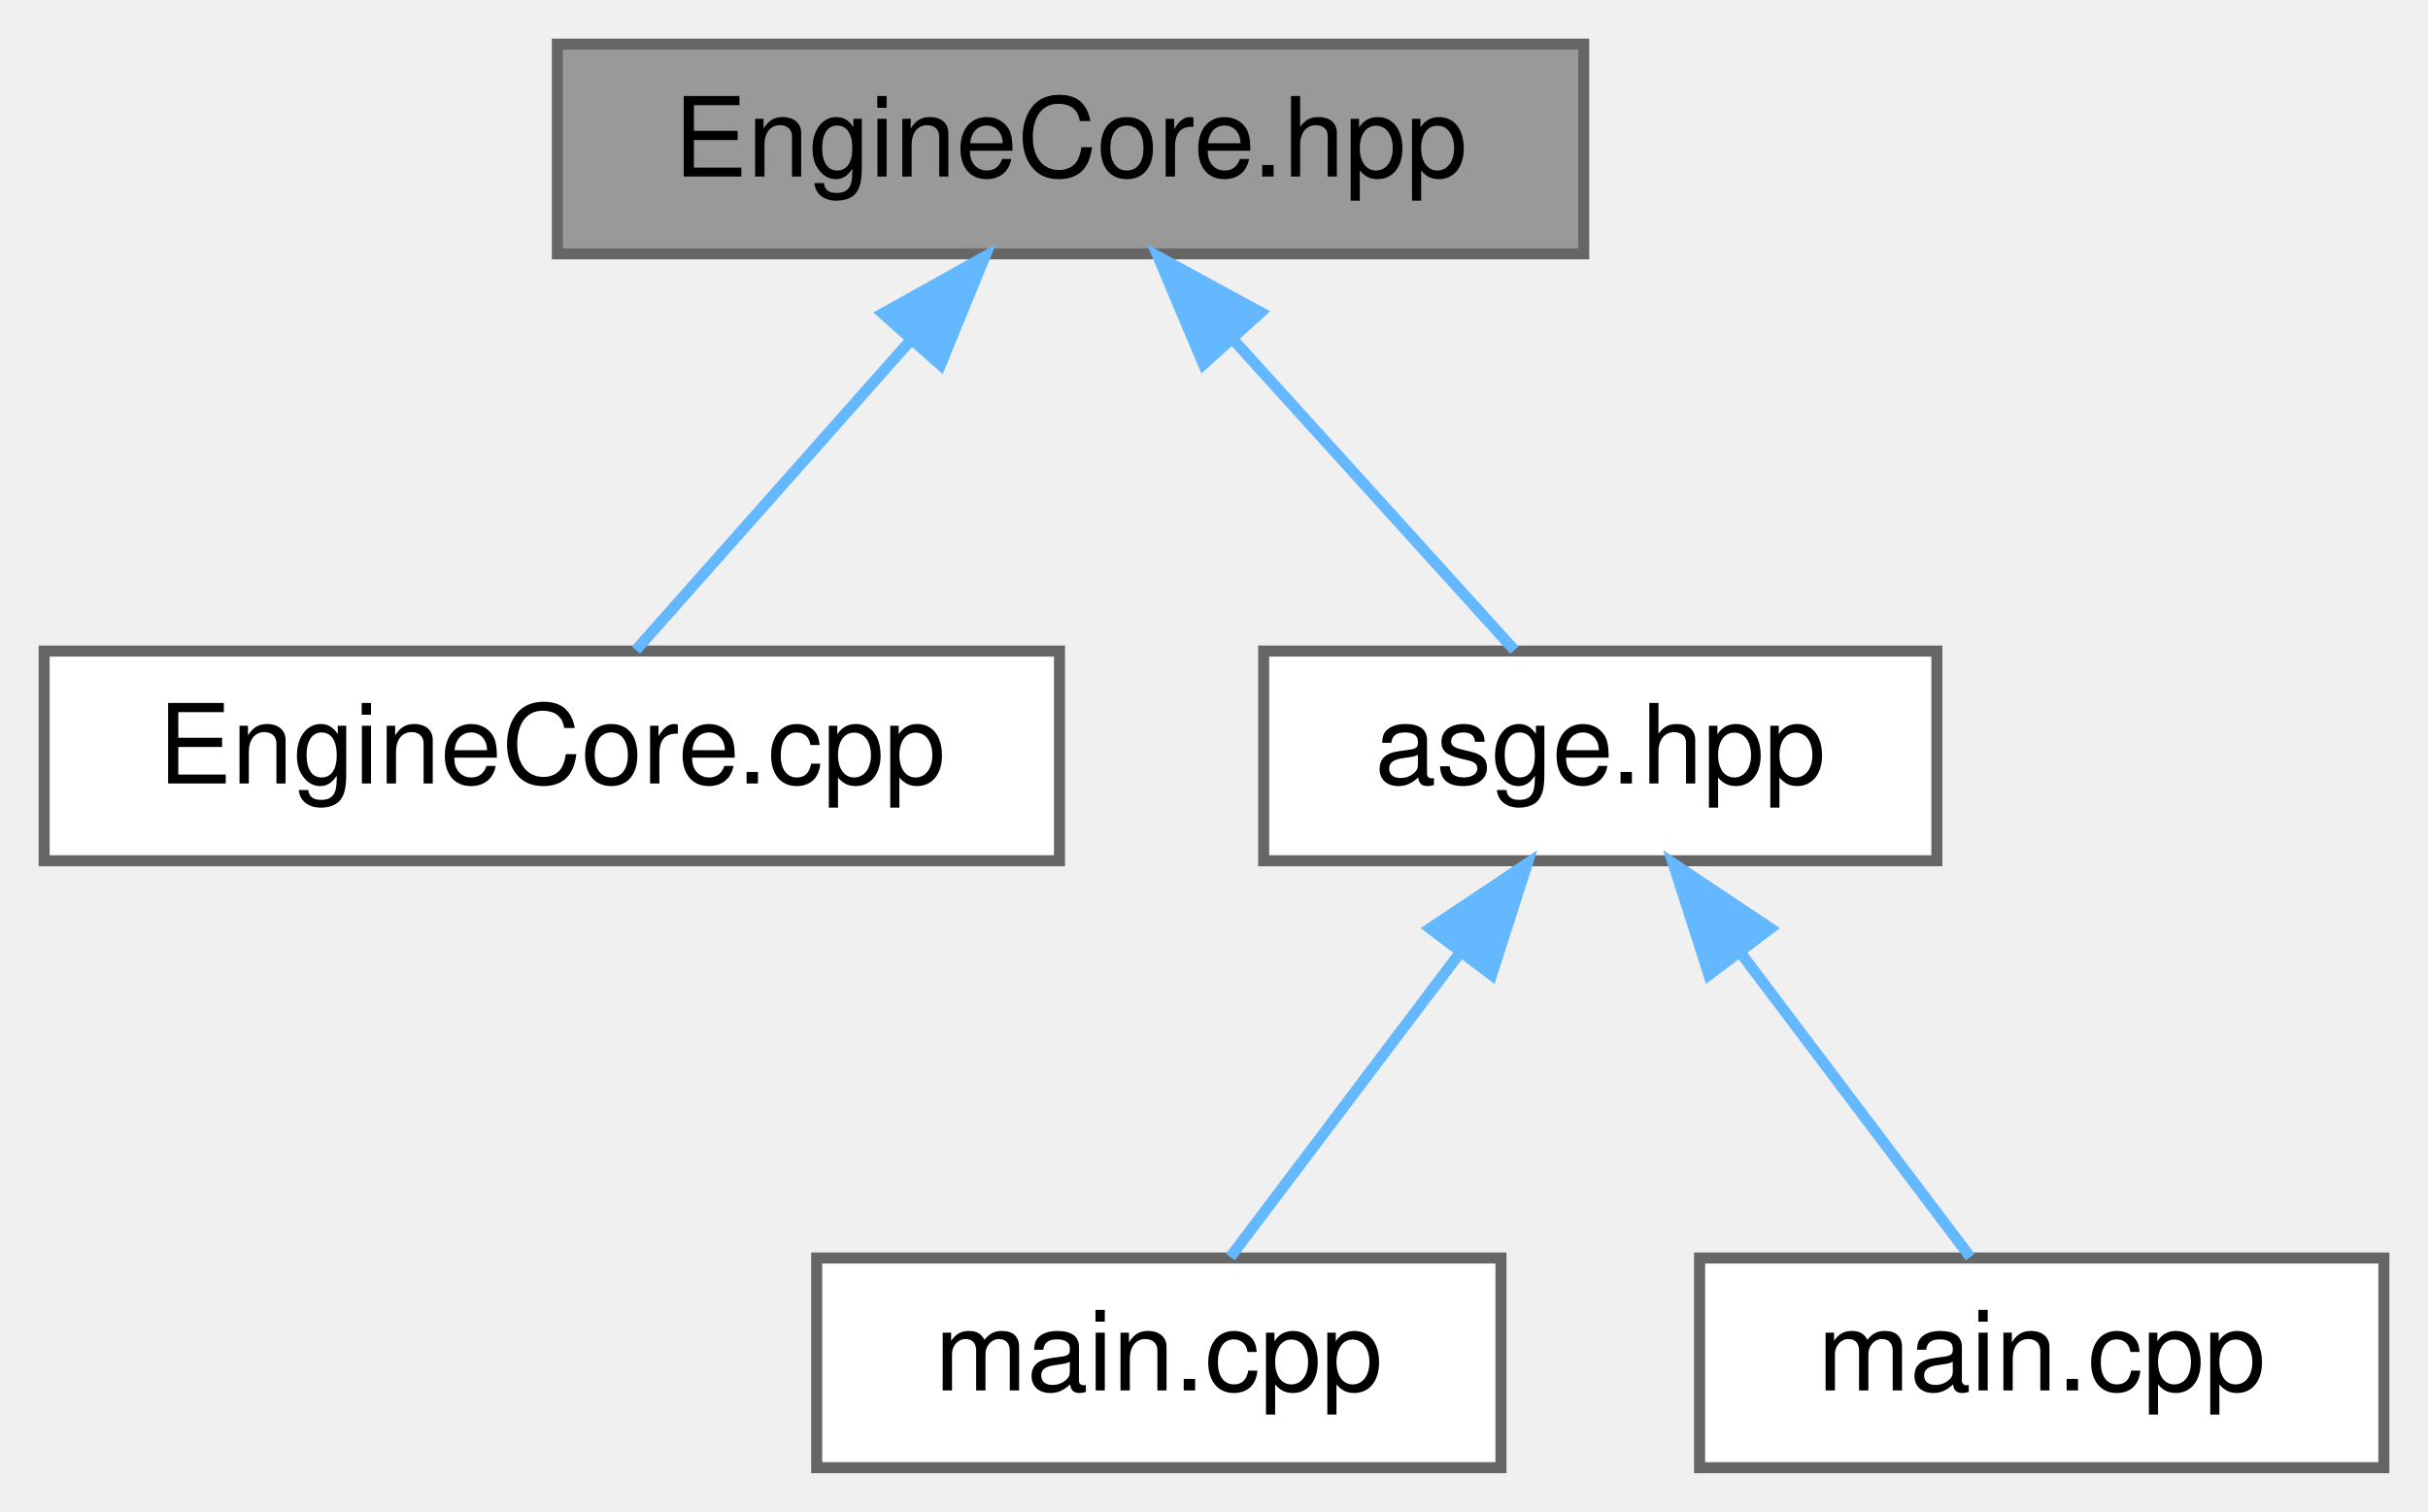
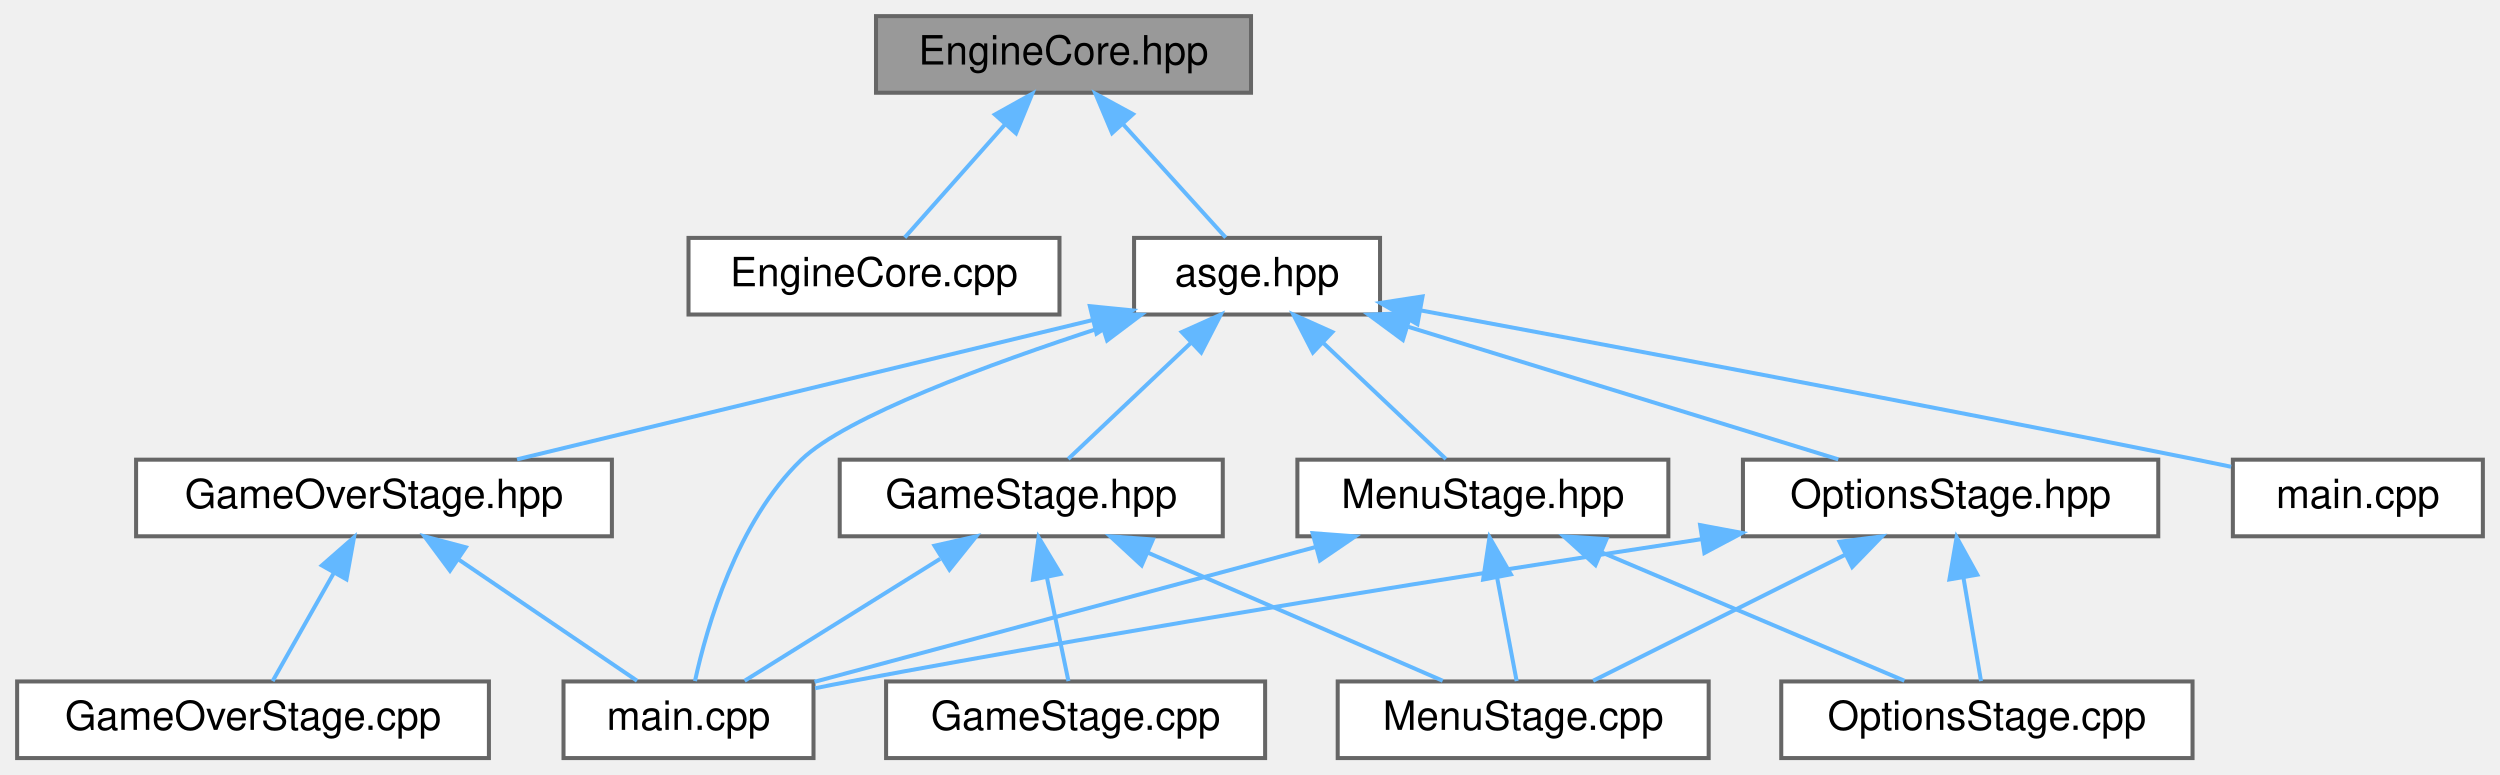
- <svg xmlns="http://www.w3.org/2000/svg" xmlns:xlink="http://www.w3.org/1999/xlink" width="220pt" height="137pt" viewBox="0.00 0.00 220.00 137.00">
-   <g id="graph0" class="graph" transform="scale(1 1) rotate(0) translate(4 133)">
+ <svg xmlns="http://www.w3.org/2000/svg" xmlns:xlink="http://www.w3.org/1999/xlink" width="620pt" height="192pt" viewBox="0.00 0.00 619.50 192.00">
+   <g id="graph0" class="graph" transform="scale(1 1) rotate(0) translate(4 188)">
    <g id="Node000001" class="node">
      <g id="a_Node000001">
        <a xlink:title="Declares the main engine orchestration class.">
-           <polygon fill="#999999" stroke="#666666" points="139.5,-129 46.5,-129 46.5,-110 139.5,-110 139.5,-129" />
-           <text text-anchor="middle" x="93" y="-117" font-family="Helvetica,sans-Serif" font-size="10.00">EngineCore.hpp</text>
+           <polygon fill="#999999" stroke="#666666" points="306,-184 213,-184 213,-165 306,-165 306,-184" />
+           <text text-anchor="middle" x="259.5" y="-172" font-family="Helvetica,sans-Serif" font-size="10.00">EngineCore.hpp</text>
        </a>
      </g>
    </g>
    <g id="Node000002" class="node">
      <g id="a_Node000002">
        <a xlink:href="EngineCore_8cpp.html" target="_top" xlink:title="Implements the engine bootstrap and runtime loop.">
-           <polygon fill="white" stroke="#666666" points="92,-74 0,-74 0,-55 92,-55 92,-74" />
-           <text text-anchor="middle" x="46" y="-62" font-family="Helvetica,sans-Serif" font-size="10.00">EngineCore.cpp</text>
+           <polygon fill="white" stroke="#666666" points="258.5,-129 166.5,-129 166.5,-110 258.5,-110 258.5,-129" />
+           <text text-anchor="middle" x="212.5" y="-117" font-family="Helvetica,sans-Serif" font-size="10.00">EngineCore.cpp</text>
        </a>
      </g>
    </g>
    <g id="edge1_Node000001_Node000002" class="edge">
      <g id="a_edge1_Node000001_Node000002">
        <a xlink:title=" ">
-           <path fill="none" stroke="#63b8ff" d="M78.58,-102.24C70.34,-92.95 60.35,-81.68 53.62,-74.09" />
-           <polygon fill="#63b8ff" stroke="#63b8ff" points="75.99,-104.59 85.24,-109.75 81.22,-99.94 75.99,-104.59" />
+           <path fill="none" stroke="#63b8ff" d="M245.08,-157.24C236.84,-147.95 226.85,-136.68 220.12,-129.09" />
+           <polygon fill="#63b8ff" stroke="#63b8ff" points="242.49,-159.59 251.74,-164.75 247.72,-154.94 242.49,-159.59" />
        </a>
      </g>
    </g>
    <g id="Node000003" class="node">
      <g id="a_Node000003">
        <a xlink:href="asge_8hpp.html" target="_top" xlink:title=" ">
-           <polygon fill="white" stroke="#666666" points="171.5,-74 110.5,-74 110.5,-55 171.5,-55 171.5,-74" />
-           <text text-anchor="middle" x="141" y="-62" font-family="Helvetica,sans-Serif" font-size="10.00">asge.hpp</text>
+           <polygon fill="white" stroke="#666666" points="338,-129 277,-129 277,-110 338,-110 338,-129" />
+           <text text-anchor="middle" x="307.5" y="-117" font-family="Helvetica,sans-Serif" font-size="10.00">asge.hpp</text>
        </a>
      </g>
    </g>
    <g id="edge2_Node000001_Node000003" class="edge">
      <g id="a_edge2_Node000001_Node000003">
        <a xlink:title=" ">
-           <path fill="none" stroke="#63b8ff" d="M107.73,-102.24C116.14,-92.95 126.35,-81.68 133.22,-74.09" />
-           <polygon fill="#63b8ff" stroke="#63b8ff" points="105.04,-99.99 100.93,-109.75 110.23,-104.69 105.04,-99.99" />
+           <path fill="none" stroke="#63b8ff" d="M274.23,-157.24C282.64,-147.95 292.85,-136.68 299.72,-129.09" />
+           <polygon fill="#63b8ff" stroke="#63b8ff" points="271.54,-154.99 267.43,-164.75 276.73,-159.69 271.54,-154.99" />
        </a>
      </g>
    </g>
    <g id="Node000004" class="node">
      <g id="a_Node000004">
-         <a xlink:href="client_2main_8cpp.html" target="_top" xlink:title=" ">
-           <polygon fill="white" stroke="#666666" points="132,-19 70,-19 70,0 132,0 132,-19" />
-           <text text-anchor="middle" x="101" y="-7" font-family="Helvetica,sans-Serif" font-size="10.00">main.cpp</text>
+         <a xlink:href="GameOverStage_8hpp.html" target="_top" xlink:title=" ">
+           <polygon fill="white" stroke="#666666" points="147.5,-74 29.5,-74 29.5,-55 147.5,-55 147.5,-74" />
+           <text text-anchor="middle" x="88.5" y="-62" font-family="Helvetica,sans-Serif" font-size="10.00">GameOverStage.hpp</text>
        </a>
      </g>
    </g>
    <g id="edge3_Node000003_Node000004" class="edge">
      <g id="a_edge3_Node000003_Node000004">
        <a xlink:title=" ">
-           <path fill="none" stroke="#63b8ff" d="M128.3,-46.67C121.37,-37.5 113.09,-26.52 107.48,-19.09" />
-           <polygon fill="#63b8ff" stroke="#63b8ff" points="125.58,-48.87 134.39,-54.75 131.16,-44.66 125.58,-48.87" />
+           <path fill="none" stroke="#63b8ff" d="M266.64,-108.61C225.6,-98.68 162.99,-83.53 123.97,-74.08" />
+           <polygon fill="#63b8ff" stroke="#63b8ff" points="266.04,-112.07 276.59,-111.02 267.69,-105.26 266.04,-112.07" />
+         </a>
+       </g>
+     </g>
+     <g id="Node000006" class="node">
+       <g id="a_Node000006">
+         <a xlink:href="client_2main_8cpp.html" target="_top" xlink:title=" ">
+           <polygon fill="white" stroke="#666666" points="197.5,-19 135.5,-19 135.5,0 197.5,0 197.5,-19" />
+           <text text-anchor="middle" x="166.5" y="-7" font-family="Helvetica,sans-Serif" font-size="10.00">main.cpp</text>
+         </a>
+       </g>
+     </g>
+     <g id="edge18_Node000003_Node000006" class="edge">
+       <g id="a_edge18_Node000003_Node000006">
+         <a xlink:title=" ">
+           <path fill="none" stroke="#63b8ff" d="M269.14,-106.87C240.92,-97.68 205.62,-84.68 194.5,-74 178.51,-58.64 171.04,-32.56 168.1,-19.1" />
+           <polygon fill="#63b8ff" stroke="#63b8ff" points="268.18,-110.24 278.77,-109.95 270.31,-103.57 268.18,-110.24" />
+         </a>
+       </g>
+     </g>
+     <g id="Node000007" class="node">
+       <g id="a_Node000007">
+         <a xlink:href="GameStage_8hpp.html" target="_top" xlink:title=" ">
+           <polygon fill="white" stroke="#666666" points="299,-74 204,-74 204,-55 299,-55 299,-74" />
+           <text text-anchor="middle" x="251.5" y="-62" font-family="Helvetica,sans-Serif" font-size="10.00">GameStage.hpp</text>
+         </a>
+       </g>
+     </g>
+     <g id="edge6_Node000003_Node000007" class="edge">
+       <g id="a_edge6_Node000003_Node000007">
+         <a xlink:title=" ">
+           <path fill="none" stroke="#63b8ff" d="M291.17,-103.04C281.24,-93.64 268.91,-81.98 260.66,-74.17" />
+           <polygon fill="#63b8ff" stroke="#63b8ff" points="288.83,-105.65 298.5,-109.98 293.65,-100.57 288.83,-105.65" />
+         </a>
+       </g>
+     </g>
+     <g id="Node000010" class="node">
+       <g id="a_Node000010">
+         <a xlink:href="MenuStage_8hpp.html" target="_top" xlink:title=" ">
+           <polygon fill="white" stroke="#666666" points="409.5,-74 317.5,-74 317.5,-55 409.5,-55 409.5,-74" />
+           <text text-anchor="middle" x="363.5" y="-62" font-family="Helvetica,sans-Serif" font-size="10.00">MenuStage.hpp</text>
+         </a>
+       </g>
+     </g>
+     <g id="edge10_Node000003_Node000010" class="edge">
+       <g id="a_edge10_Node000003_Node000010">
+         <a xlink:title=" ">
+           <path fill="none" stroke="#63b8ff" d="M323.83,-103.04C333.76,-93.64 346.09,-81.98 354.34,-74.17" />
+           <polygon fill="#63b8ff" stroke="#63b8ff" points="321.35,-100.57 316.5,-109.98 326.17,-105.65 321.35,-100.57" />
+         </a>
+       </g>
+     </g>
+     <g id="Node000012" class="node">
+       <g id="a_Node000012">
+         <a xlink:href="OptionsStage_8hpp.html" target="_top" xlink:title=" ">
+           <polygon fill="white" stroke="#666666" points="531,-74 428,-74 428,-55 531,-55 531,-74" />
+           <text text-anchor="middle" x="479.5" y="-62" font-family="Helvetica,sans-Serif" font-size="10.00">OptionsStage.hpp</text>
+         </a>
+       </g>
+     </g>
+     <g id="edge14_Node000003_Node000012" class="edge">
+       <g id="a_edge14_Node000003_Node000012">
+         <a xlink:title=" ">
+           <path fill="none" stroke="#63b8ff" d="M345.06,-106.93C377.18,-97.03 422.69,-83.01 451.65,-74.08" />
+           <polygon fill="#63b8ff" stroke="#63b8ff" points="343.66,-103.69 335.13,-109.98 345.72,-110.38 343.66,-103.69" />
+         </a>
+       </g>
+     </g>
+     <g id="Node000013" class="node">
+       <g id="a_Node000013">
+         <a xlink:href="server_2main_8cpp.html" target="_top" xlink:title=" ">
+           <polygon fill="white" stroke="#666666" points="611.5,-74 549.5,-74 549.5,-55 611.5,-55 611.5,-74" />
+           <text text-anchor="middle" x="580.5" y="-62" font-family="Helvetica,sans-Serif" font-size="10.00">main.cpp</text>
+         </a>
+       </g>
+     </g>
+     <g id="edge19_Node000003_Node000013" class="edge">
+       <g id="a_edge19_Node000003_Node000013">
+         <a xlink:title=" ">
+           <path fill="none" stroke="#63b8ff" d="M348.06,-111.02C394.58,-102.37 473.13,-87.59 540.5,-74 543.28,-73.44 546.17,-72.84 549.07,-72.24" />
+           <polygon fill="#63b8ff" stroke="#63b8ff" points="347.27,-107.6 338.07,-112.87 348.54,-114.49 347.27,-107.6" />
        </a>
      </g>
    </g>
    <g id="Node000005" class="node">
      <g id="a_Node000005">
-         <a xlink:href="server_2main_8cpp.html" target="_top" xlink:title=" ">
-           <polygon fill="white" stroke="#666666" points="212,-19 150,-19 150,0 212,0 212,-19" />
-           <text text-anchor="middle" x="181" y="-7" font-family="Helvetica,sans-Serif" font-size="10.00">main.cpp</text>
-         </a>
-       </g>
-     </g>
-     <g id="edge4_Node000003_Node000005" class="edge">
-       <g id="a_edge4_Node000003_Node000005">
-         <a xlink:title=" ">
-           <path fill="none" stroke="#63b8ff" d="M153.7,-46.67C160.63,-37.5 168.91,-26.52 174.52,-19.09" />
-           <polygon fill="#63b8ff" stroke="#63b8ff" points="150.84,-44.66 147.61,-54.75 156.42,-48.87 150.84,-44.66" />
+         <a xlink:href="GameOverStage_8cpp.html" target="_top" xlink:title=" ">
+           <polygon fill="white" stroke="#666666" points="117,-19 0,-19 0,0 117,0 117,-19" />
+           <text text-anchor="middle" x="58.5" y="-7" font-family="Helvetica,sans-Serif" font-size="10.00">GameOverStage.cpp</text>
+         </a>
+       </g>
+     </g>
+     <g id="edge4_Node000004_Node000005" class="edge">
+       <g id="a_edge4_Node000004_Node000005">
+         <a xlink:title=" ">
+           <path fill="none" stroke="#63b8ff" d="M78.49,-45.82C73.4,-36.82 67.44,-26.29 63.36,-19.09" />
+           <polygon fill="#63b8ff" stroke="#63b8ff" points="75.57,-47.77 83.55,-54.75 81.67,-44.32 75.57,-47.77" />
+         </a>
+       </g>
+     </g>
+     <g id="edge5_Node000004_Node000006" class="edge">
+       <g id="a_edge5_Node000004_Node000006">
+         <a xlink:title=" ">
+           <path fill="none" stroke="#63b8ff" d="M109.62,-49.15C123.71,-39.57 141.79,-27.29 153.74,-19.17" />
+           <polygon fill="#63b8ff" stroke="#63b8ff" points="107.34,-46.47 101.03,-54.98 111.27,-52.26 107.34,-46.47" />
+         </a>
+       </g>
+     </g>
+     <g id="edge9_Node000007_Node000006" class="edge">
+       <g id="a_edge9_Node000007_Node000006">
+         <a xlink:title=" ">
+           <path fill="none" stroke="#63b8ff" d="M228.93,-49.42C213.5,-39.81 193.55,-27.37 180.41,-19.17" />
+           <polygon fill="#63b8ff" stroke="#63b8ff" points="227.51,-52.66 237.84,-54.98 231.21,-46.72 227.51,-52.66" />
+         </a>
+       </g>
+     </g>
+     <g id="Node000008" class="node">
+       <g id="a_Node000008">
+         <a xlink:href="GameStage_8cpp.html" target="_top" xlink:title=" ">
+           <polygon fill="white" stroke="#666666" points="309.5,-19 215.5,-19 215.5,0 309.5,0 309.5,-19" />
+           <text text-anchor="middle" x="262.5" y="-7" font-family="Helvetica,sans-Serif" font-size="10.00">GameStage.cpp</text>
+         </a>
+       </g>
+     </g>
+     <g id="edge7_Node000007_Node000008" class="edge">
+       <g id="a_edge7_Node000007_Node000008">
+         <a xlink:title=" ">
+           <path fill="none" stroke="#63b8ff" d="M255.35,-44.95C257.18,-36.15 259.27,-26.06 260.72,-19.09" />
+           <polygon fill="#63b8ff" stroke="#63b8ff" points="251.92,-44.25 253.32,-54.75 258.78,-45.67 251.92,-44.25" />
+         </a>
+       </g>
+     </g>
+     <g id="Node000009" class="node">
+       <g id="a_Node000009">
+         <a xlink:href="MenuStage_8cpp.html" target="_top" xlink:title=" ">
+           <polygon fill="white" stroke="#666666" points="419.5,-19 327.5,-19 327.5,0 419.5,0 419.5,-19" />
+           <text text-anchor="middle" x="373.5" y="-7" font-family="Helvetica,sans-Serif" font-size="10.00">MenuStage.cpp</text>
+         </a>
+       </g>
+     </g>
+     <g id="edge8_Node000007_Node000009" class="edge">
+       <g id="a_edge8_Node000007_Node000009">
+         <a xlink:title=" ">
+           <path fill="none" stroke="#63b8ff" d="M280.51,-50.9C303.04,-41.11 333.7,-27.79 353.54,-19.17" />
+           <polygon fill="#63b8ff" stroke="#63b8ff" points="278.88,-47.79 271.1,-54.98 281.67,-54.21 278.88,-47.79" />
+         </a>
+       </g>
+     </g>
+     <g id="edge13_Node000010_Node000006" class="edge">
+       <g id="a_edge13_Node000010_Node000006">
+         <a xlink:title=" ">
+           <path fill="none" stroke="#63b8ff" d="M321.85,-52.29C284.75,-42.31 231.29,-27.93 197.75,-18.91" />
+           <polygon fill="#63b8ff" stroke="#63b8ff" points="321.28,-55.77 331.85,-54.98 323.1,-49.01 321.28,-55.77" />
+         </a>
+       </g>
+     </g>
+     <g id="edge11_Node000010_Node000009" class="edge">
+       <g id="a_edge11_Node000010_Node000009">
+         <a xlink:title=" ">
+           <path fill="none" stroke="#63b8ff" d="M367.05,-44.66C368.7,-35.93 370.58,-25.99 371.88,-19.09" />
+           <polygon fill="#63b8ff" stroke="#63b8ff" points="363.57,-44.27 365.15,-54.75 370.44,-45.57 363.57,-44.27" />
+         </a>
+       </g>
+     </g>
+     <g id="Node000011" class="node">
+       <g id="a_Node000011">
+         <a xlink:href="OptionsStage_8cpp.html" target="_top" xlink:title=" ">
+           <polygon fill="white" stroke="#666666" points="539.5,-19 437.5,-19 437.5,0 539.5,0 539.5,-19" />
+           <text text-anchor="middle" x="488.5" y="-7" font-family="Helvetica,sans-Serif" font-size="10.00">OptionsStage.cpp</text>
+         </a>
+       </g>
+     </g>
+     <g id="edge12_Node000010_Node000011" class="edge">
+       <g id="a_edge12_Node000010_Node000011">
+         <a xlink:title=" ">
+           <path fill="none" stroke="#63b8ff" d="M392.91,-51.03C416.03,-41.23 447.63,-27.83 468.05,-19.17" />
+           <polygon fill="#63b8ff" stroke="#63b8ff" points="391.42,-47.86 383.58,-54.98 394.16,-54.3 391.42,-47.86" />
+         </a>
+       </g>
+     </g>
+     <g id="edge17_Node000012_Node000006" class="edge">
+       <g id="a_edge17_Node000012_Node000006">
+         <a xlink:title=" ">
+           <path fill="none" stroke="#63b8ff" d="M417.78,-54.3C362.36,-45.84 278.81,-32.57 206.5,-19 203.71,-18.48 200.81,-17.91 197.91,-17.32" />
+           <polygon fill="#63b8ff" stroke="#63b8ff" points="417.38,-57.78 427.8,-55.83 418.44,-50.86 417.38,-57.78" />
+         </a>
+       </g>
+     </g>
+     <g id="edge15_Node000012_Node000009" class="edge">
+       <g id="a_edge15_Node000012_Node000009">
+         <a xlink:title=" ">
+           <path fill="none" stroke="#63b8ff" d="M453.5,-50.5C434,-40.75 407.85,-27.68 390.84,-19.17" />
+           <polygon fill="#63b8ff" stroke="#63b8ff" points="451.96,-53.64 462.47,-54.98 455.09,-47.38 451.96,-53.64" />
+         </a>
+       </g>
+     </g>
+     <g id="edge16_Node000012_Node000011" class="edge">
+       <g id="a_edge16_Node000012_Node000011">
+         <a xlink:title=" ">
+           <path fill="none" stroke="#63b8ff" d="M482.7,-44.66C484.18,-35.93 485.87,-25.99 487.04,-19.09" />
+           <polygon fill="#63b8ff" stroke="#63b8ff" points="479.21,-44.3 480.99,-54.75 486.11,-45.48 479.21,-44.3" />
        </a>
      </g>
    </g>
  </g>
</svg>
